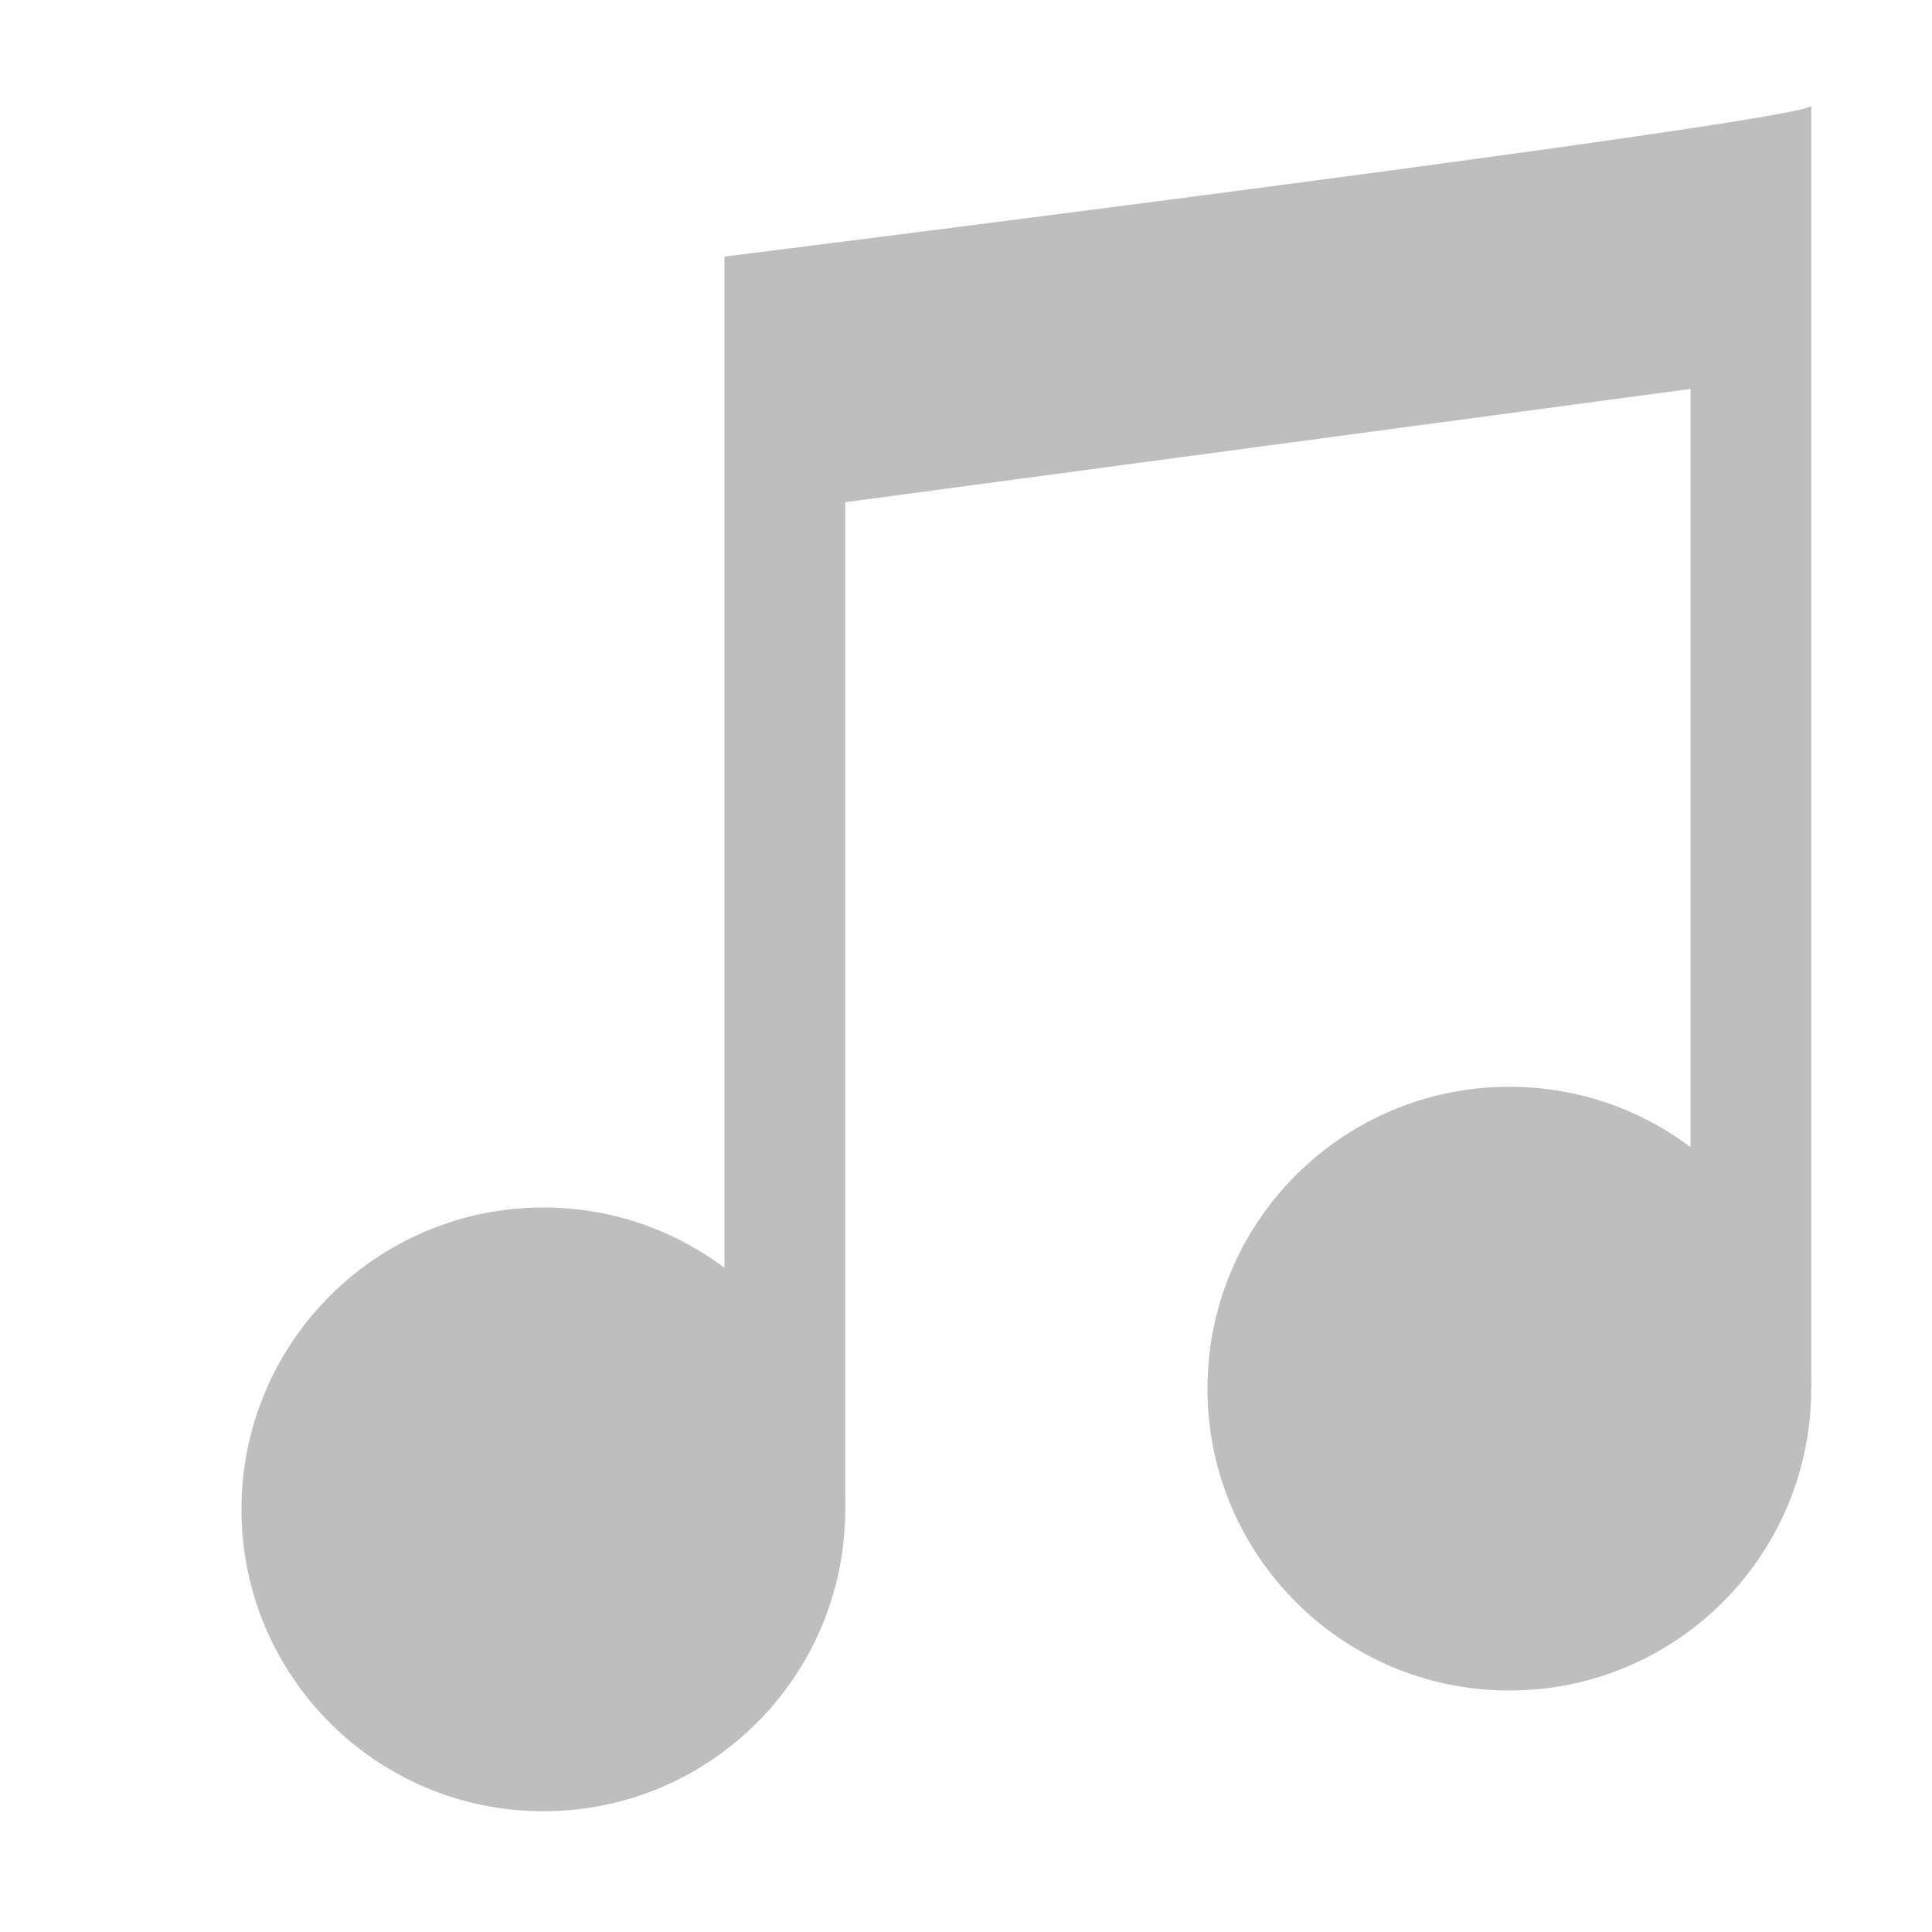
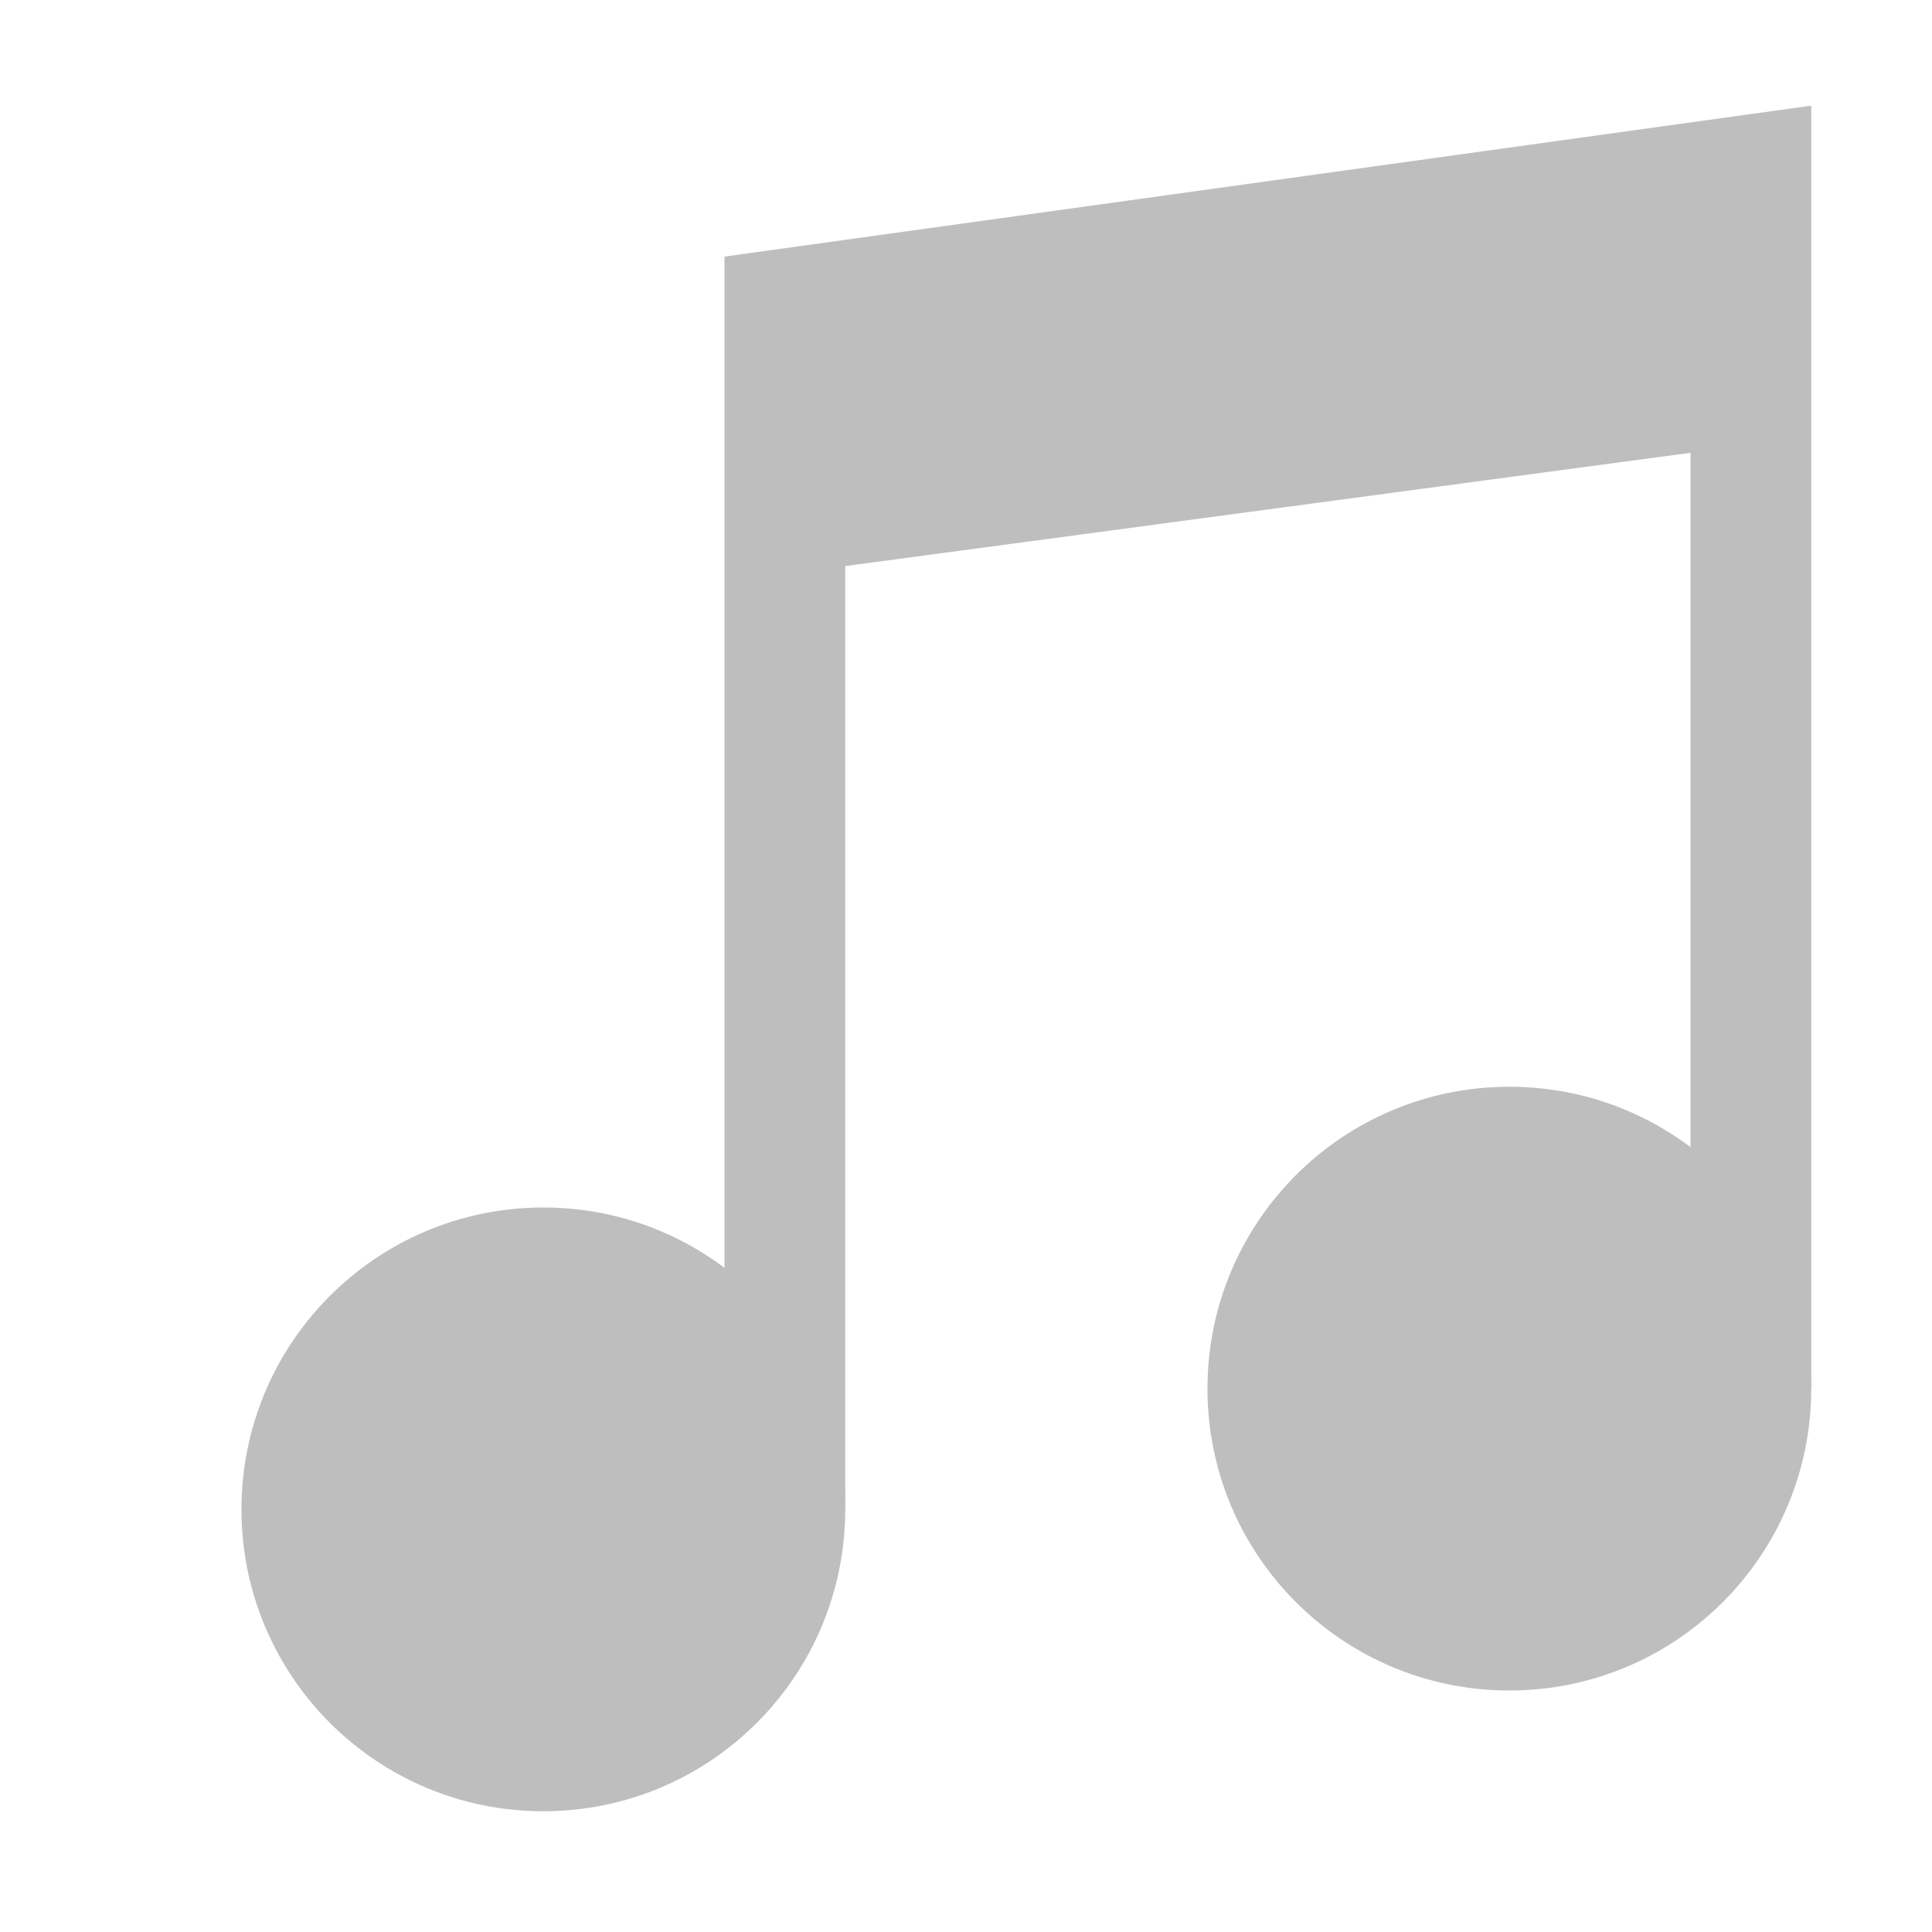
<svg xmlns="http://www.w3.org/2000/svg" xmlns:ns1="http://www.openswatchbook.org/uri/2009/osb" height="16" id="svg7384" style="enable-background:new" version="1.1" width="16">
  <defs id="defs7386">
    <linearGradient id="linearGradient5606" ns1:paint="solid">
      <stop id="stop5608" offset="0" style="stop-color:#000000;stop-opacity:1;" />
    </linearGradient>
    <filter color-interpolation-filters="sRGB" id="filter7554">
      <feBlend id="feBlend7556" in2="BackgroundImage" mode="darken" />
    </filter>
  </defs>
-   <g id="layer9" style="display:inline" transform="translate(-724.0002,384)" />
-   <g id="layer10" style="display:inline;filter:url(#filter7554)" transform="translate(-724.0002,384)" />
-   <g id="layer1" style="display:inline" transform="translate(-483,-233)">
-     <g id="g8448-9" transform="translate(-318.0002,412)">
+   <g id="layer9" style="display:inline" transform="translate(-724.0002,344)" />
+   <g id="layer10" style="display:inline;filter:url(#filter7554)" transform="translate(-724.0002,344)" />
+   <g id="layer1" style="display:inline" transform="translate(-483,-273)">
+     <g id="g8448-9" transform="translate(-318.0002,452)">
      <path d="m 805.5,-169 c -1.381,0 -2.5,1.119 -2.5,2.5 0,1.381 1.119,2.5 2.5,2.5 1.381,0 2.5,-1.119 2.5,-2.5 0,-1.381 -1.119,-2.5 -2.5,-2.5 z" id="path8432-5" style="color:#bebebe;fill:#bebebe;fill-opacity:1;fill-rule:nonzero;stroke:none;stroke-width:4;marker:none;visibility:visible;display:inline;overflow:visible;enable-background:accumulate" />
-       <path d="m 496,83.875 c 0,0.125 -9,1.25 -9,1.25 l 0,10.375 1,0 0,-8.341 7,-0.938 0,8.279 1,0 L 496,85 z" id="path8434-7" style="font-size:medium;font-style:normal;font-variant:normal;font-weight:normal;font-stretch:normal;text-indent:0;text-align:start;text-decoration:none;line-height:normal;letter-spacing:normal;word-spacing:normal;text-transform:none;direction:ltr;block-progression:tb;writing-mode:lr-tb;text-anchor:start;baseline-shift:baseline;color:#000000;fill:#bebebe;fill-opacity:1;stroke:none;stroke-width:2;marker:none;visibility:visible;display:inline;overflow:visible;enable-background:accumulate;font-family:Sans;-inkscape-font-specification:Sans" transform="translate(320.0002,-262)" />
+       <path d="m 487,85.125 0,10.375 1,0 -3e-5,-7.812 7,-0.938 3e-5,7.75 1,0 0,-10.625 z" id="path8434-7" style="font-size:medium;font-style:normal;font-variant:normal;font-weight:normal;font-stretch:normal;text-indent:0;text-align:start;text-decoration:none;line-height:normal;letter-spacing:normal;word-spacing:normal;text-transform:none;direction:ltr;block-progression:tb;writing-mode:lr-tb;text-anchor:start;baseline-shift:baseline;color:#000000;fill:#bebebe;fill-opacity:1;stroke:none;stroke-width:2;marker:none;visibility:visible;display:inline;overflow:visible;enable-background:accumulate;font-family:Sans;-inkscape-font-specification:Sans" transform="translate(320.0002,-262)" />
      <path d="m 813.5,-170 c -1.381,0 -2.5,1.119 -2.5,2.5 0,1.381 1.119,2.5 2.5,2.5 1.381,0 2.5,-1.119 2.5,-2.5 0,-1.381 -1.119,-2.5 -2.5,-2.5 z" id="path8436-3" style="color:#bebebe;fill:#bebebe;fill-opacity:1;fill-rule:nonzero;stroke:none;stroke-width:4;marker:none;visibility:visible;display:inline;overflow:visible;enable-background:accumulate" />
    </g>
  </g>
-   <g id="layer14" style="display:inline" transform="translate(-724.0002,384)" />
-   <g id="layer15" style="display:inline" transform="translate(-724.0002,384)" />
-   <g id="g71291" style="display:inline" transform="translate(-724.0002,384)" />
-   <g id="layer2" style="display:inline" transform="translate(-483,-83)" />
-   <g id="g6058" style="display:inline" transform="translate(-483,-83)" />
-   <g id="layer12" style="display:inline" transform="translate(-724.0002,384)" />
+   <g id="layer14" style="display:inline" transform="translate(-724.0002,344)" />
+   <g id="layer15" style="display:inline" transform="translate(-724.0002,344)" />
+   <g id="g71291" style="display:inline" transform="translate(-724.0002,344)" />
+   <g id="layer2" style="display:inline" transform="translate(-483,-123)" />
+   <g id="g6058" style="display:inline" transform="translate(-483,-123)" />
+   <g id="layer12" style="display:inline" transform="translate(-724.0002,344)" />
</svg>
